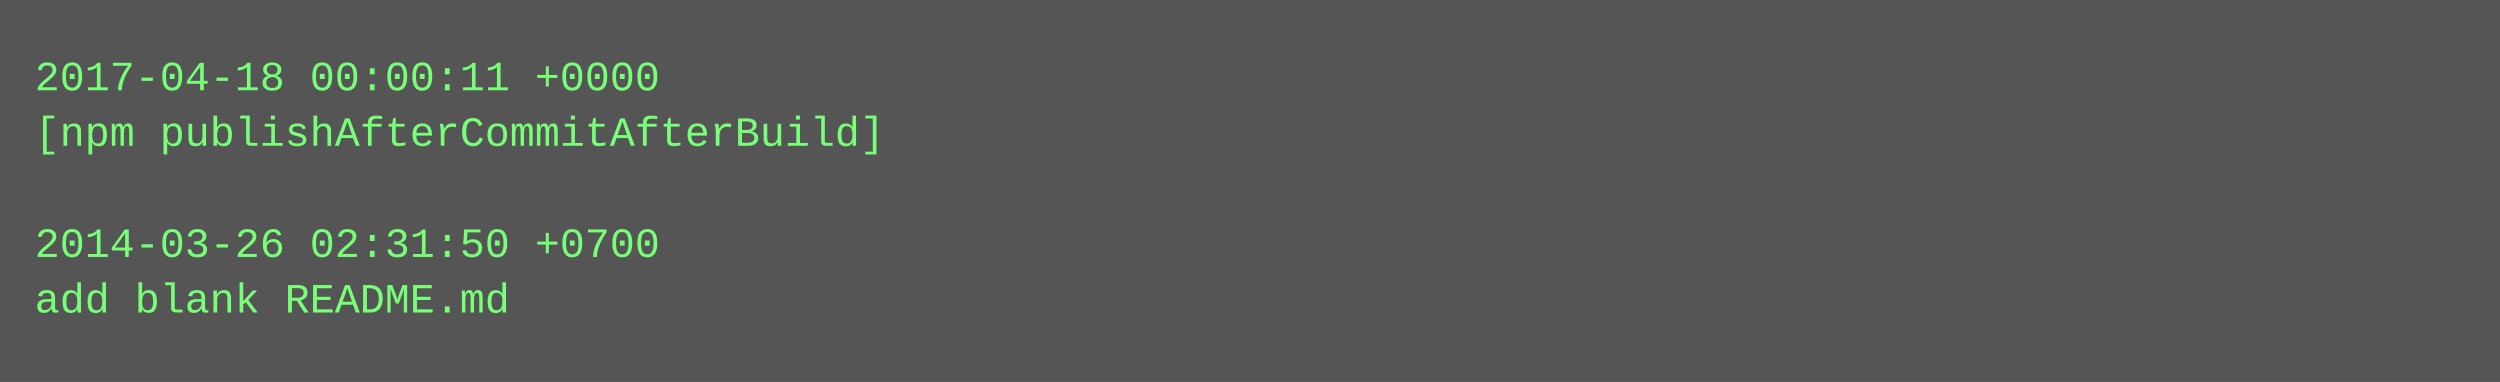
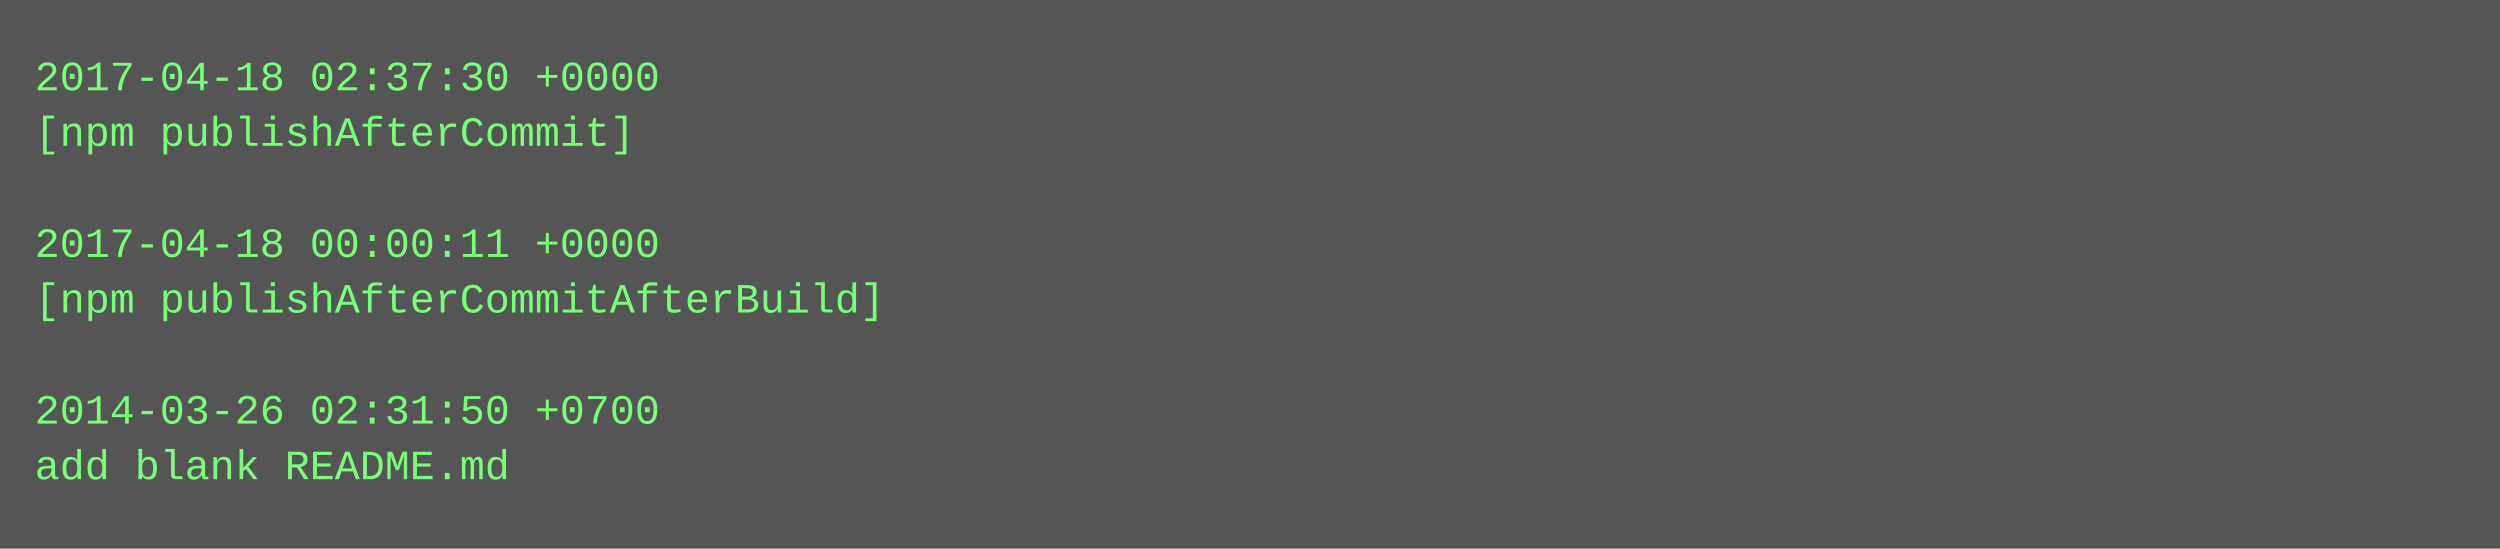
- <svg xmlns="http://www.w3.org/2000/svg" height="110" width="720">
-   <rect height="110" fill="#555" width="720" />
+ <svg xmlns="http://www.w3.org/2000/svg" height="158" width="720">
+   <rect height="158" fill="#555" width="720" />
  <text fill="#7f7" font-family="Courier New" font-size="12" xml:space="preserve">
-     <tspan x="10" y="26">2017-04-18 00:00:11 +0000</tspan>
-     <tspan x="10" y="42">[npm publishAfterCommitAfterBuild]</tspan>
+     <tspan x="10" y="26">2017-04-18 02:37:30 +0000</tspan>
+     <tspan x="10" y="42">[npm publishAfterCommit]</tspan>
    <tspan x="10" y="58" />
-     <tspan x="10" y="74">2014-03-26 02:31:50 +0700</tspan>
-     <tspan x="10" y="90">add blank README.md</tspan>
+     <tspan x="10" y="74">2017-04-18 00:00:11 +0000</tspan>
+     <tspan x="10" y="90">[npm publishAfterCommitAfterBuild]</tspan>
+     <tspan x="10" y="106" />
+     <tspan x="10" y="122">2014-03-26 02:31:50 +0700</tspan>
+     <tspan x="10" y="138">add blank README.md</tspan>
  </text>
</svg>
